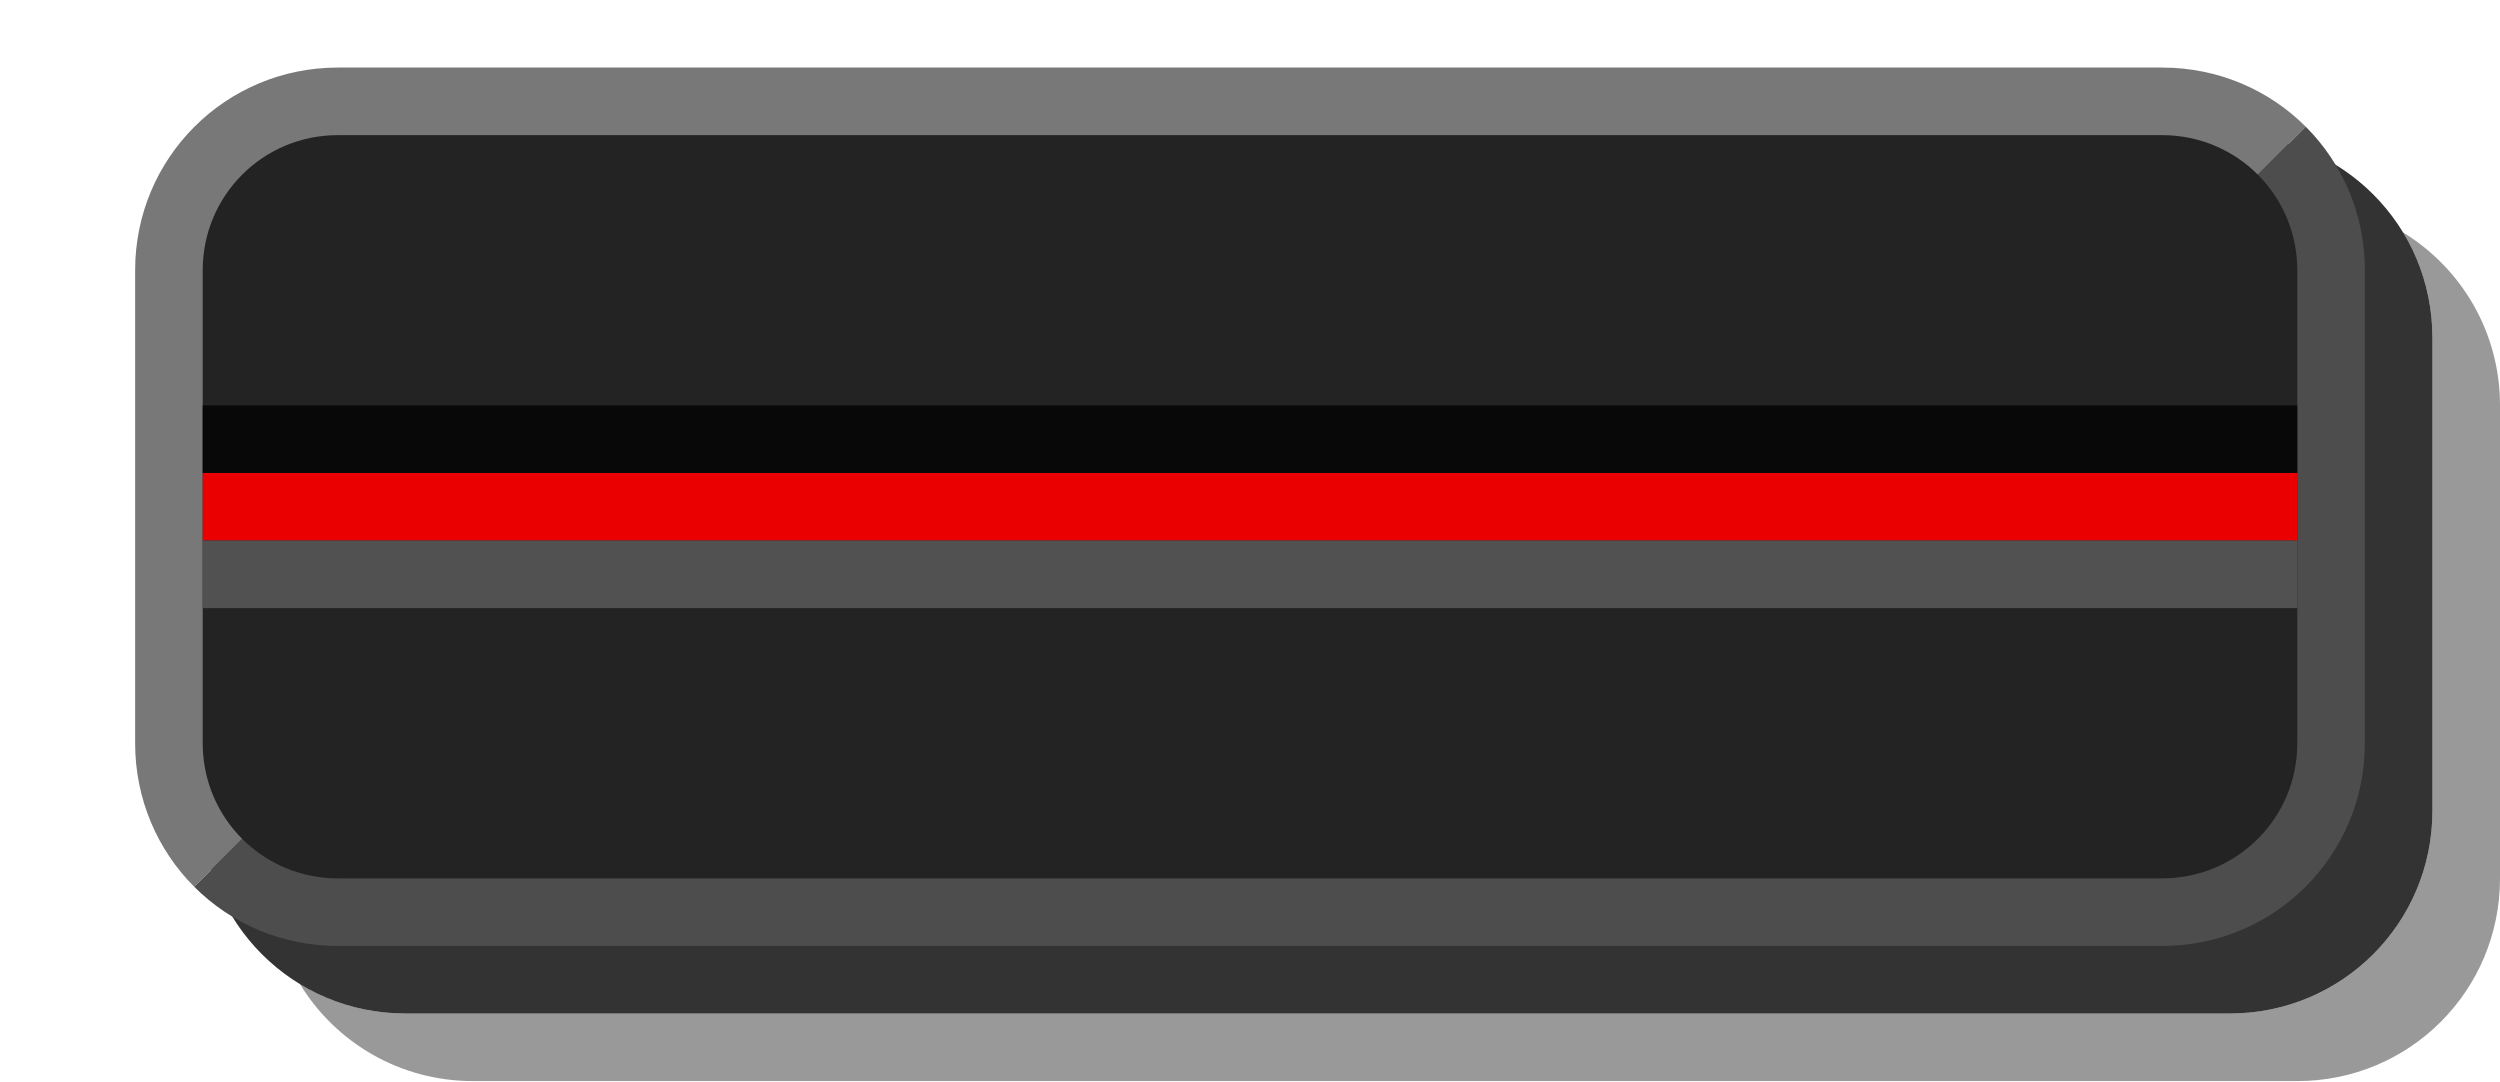
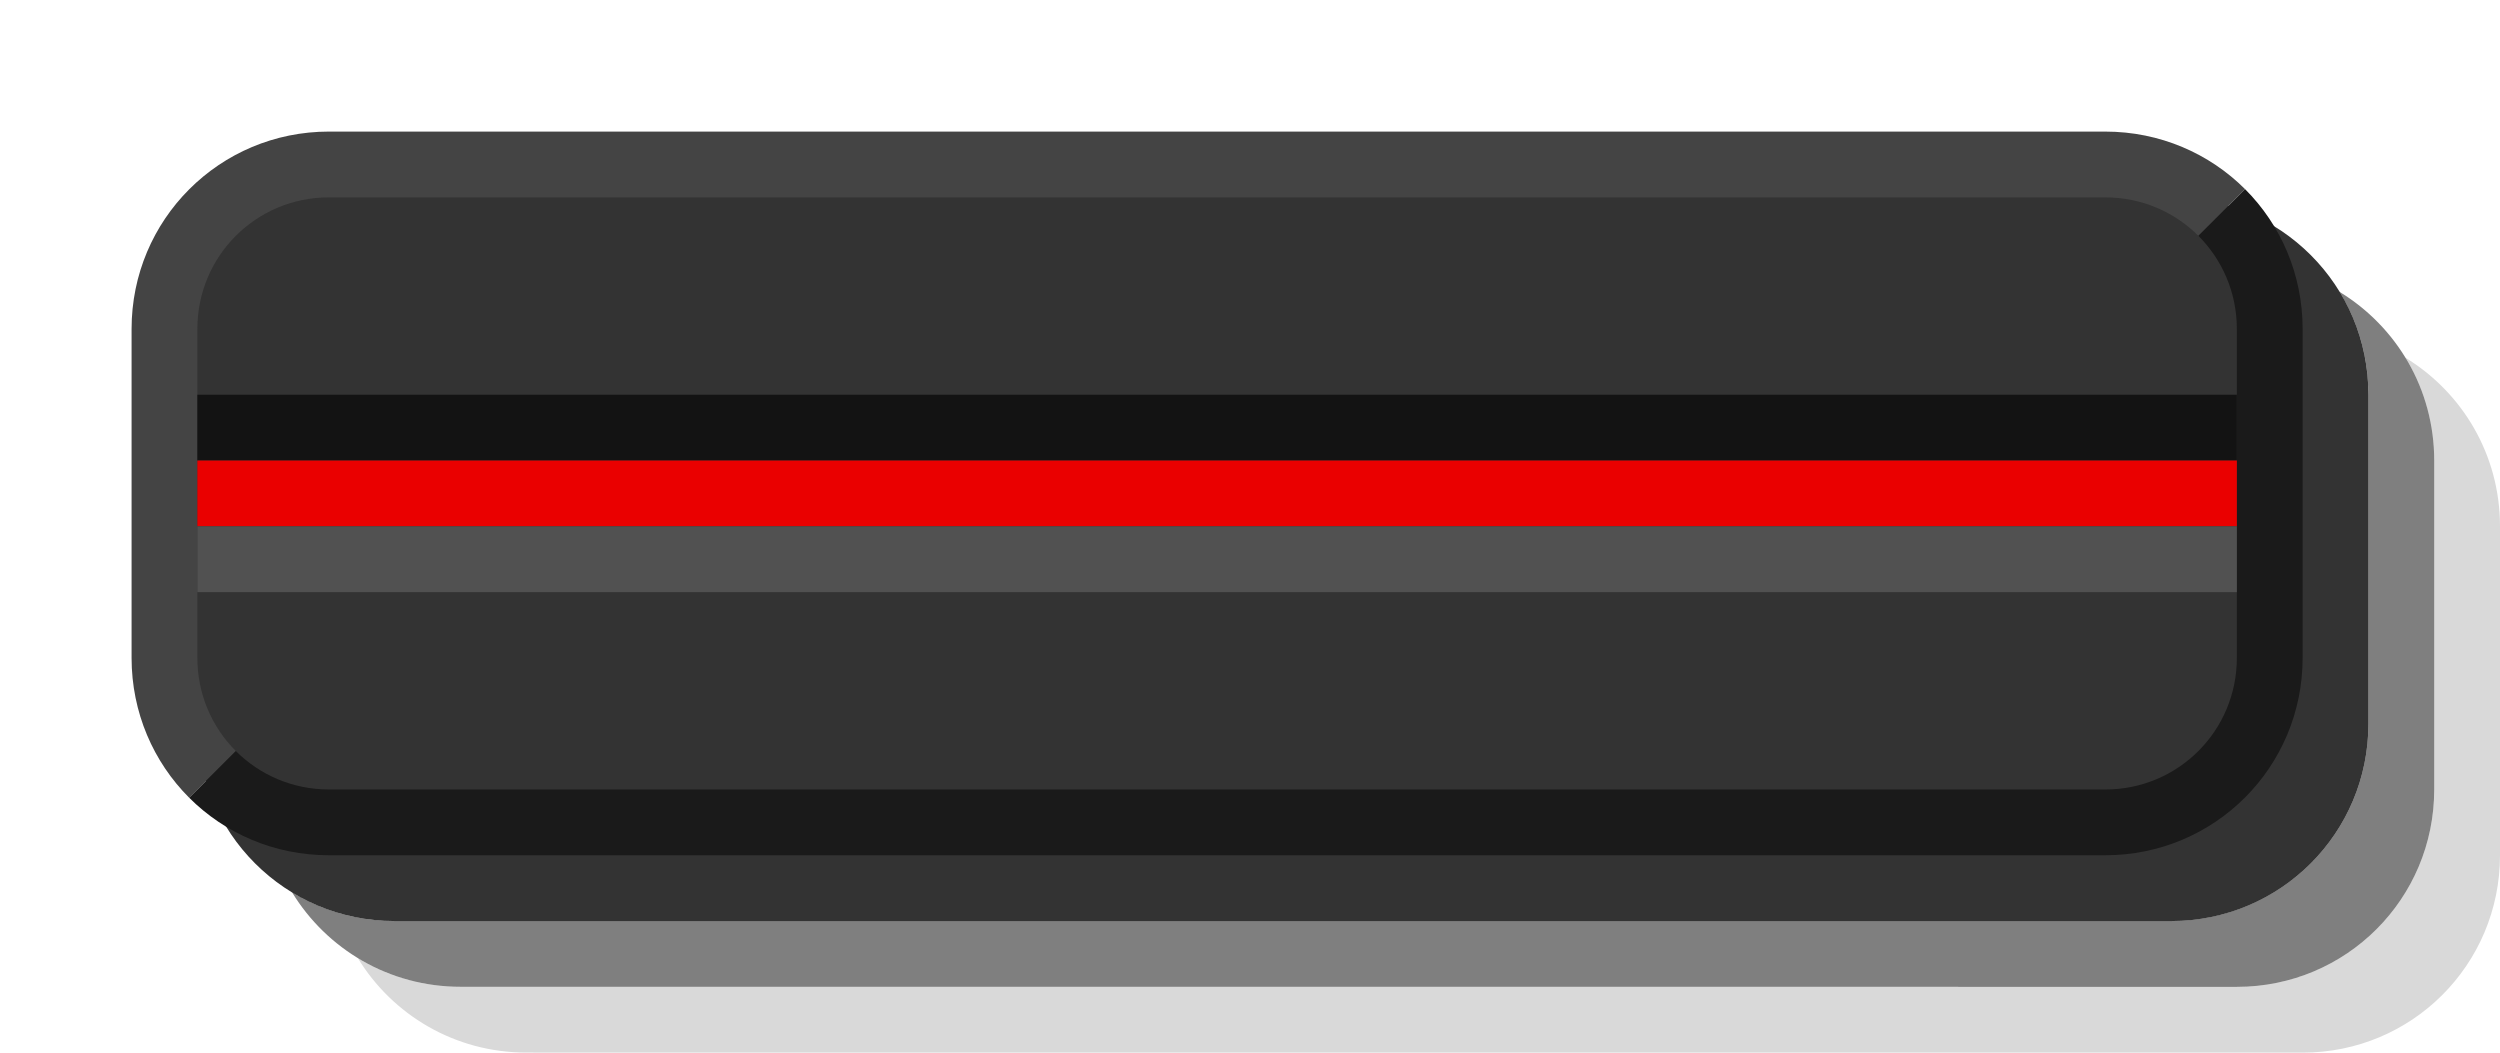
- <svg xmlns="http://www.w3.org/2000/svg" id="svg28485" width="37" height="16" version="1.1">
-   <path id="rect25892-3-2-1" d="m4.438 14.562c0.455 0.277 0.989 0.438 1.562 0.438h27c1.662 0 3-1.338 3-3v-7c0-0.574-0.16-1.108-0.438-1.562 0.863 0.526 1.438 1.474 1.438 2.562v7c0 1.662-1.338 3-3 3h-27c-1.088 0-2.037-0.575-2.562-1.438z" color="#000000" opacity=".4" />
-   <path id="rect25892-3" d="m3 5v7c0 1.662 1.338 3 3 3h27c1.662 0 3-1.338 3-3v-7c0-1.662-1.338-3-3-3h-27c-1.662 0-3 1.338-3 3z" color="#000000" opacity=".8" />
-   <path id="rect25892" d="M 2,4 C 2,2.338 3.338,1 5,1 h 27 c 0.831,0 1.583,0.333 2.125,0.875 L 33,3 4,12 2.875,13.125 C 2.333,12.583 2,11.831 2,11 Z" color="#000000" fill="#787878" />
-   <path id="rect25892-8" d="M 2.875,13.125 4,12 33,3 34.125,1.875 C 34.667,2.417 35,3.169 35,4 v 7 c 0,1.662 -1.338,3 -3,3 H 5 C 4.169,14 3.417,13.667 2.875,13.125 Z" color="#000000" fill="#4d4d4d" />
-   <path id="rect25892-1" d="m3 4v7c0 1.108 0.892 2 2 2h27c1.108 0 2-0.892 2-2v-7c0-1.108-0.892-2-2-2h-27c-1.108 0-2 0.892-2 2z" color="#000000" fill="#232323" />
-   <path id="rect26439" d="m3 6v1h31v-1z" color="#000000" fill="#080808" />
-   <path id="rect26439-0" d="m3 7v1h31v-1z" color="#000000" fill="#ea0000" />
-   <path id="rect26439-0-5" d="m3 8v1h31v-1z" color="#000000" fill="#515151" />
+ <svg xmlns="http://www.w3.org/2000/svg" version="1.1" height="16" width="38" id="svg28485">
+   <defs id="defs14" />
+   <path id="path2" d="M 5.438,14.562 C 5.892,14.839 6.426,14.999 7,14.999 l 27,1.5e-4 c 1.662,9e-6 3,-1.338 3,-3 v -5 C 37,6.426 36.84,5.892 36.562,5.437 37.425,5.963 38,6.911 38,8 v 5 c 0,1.662 -1.338,3 -3,3 L 8,15.999 c -1.088,-6e-6 -2.037,-0.575 -2.562,-1.438 z" style="color:#000000;opacity:0.15" />
+   <path id="path4" d="M 4.438,13.562 C 4.892,13.839 5.426,13.999 6,13.999 l 27,1.5e-4 c 1.662,9e-6 3,-1.338 3,-3 v -5 C 36,5.426 35.84,4.892 35.562,4.437 36.425,4.963 37,5.911 37,7 v 5 c 0,1.662 -1.338,3 -3,3 L 7,14.999 c -1.088,-6e-6 -2.037,-0.575 -2.562,-1.438 z" style="color:#000000;opacity:0.5" />
+   <path id="path6" d="m 3,6 v 5 c 0,1.662 1.338,3 3,3 l 27,1.5e-4 c 1.662,9e-6 3,-1.338 3,-3 v -5 c 0,-1.662 -1.338,-3 -3,-3 L 6,3 c -1.662,-9.2e-6 -3,1.338 -3,3 z" style="color:#000000;opacity:0.8" />
+   <path style="color:#000000;fill:#444444" d="m 2,5 c 0,-1.662 1.338,-3 3,-3 l 27,1.5e-4 c 0.831,4.6e-6 1.583,0.333 2.125,0.875 L 33,4 4,11 2.875,12.125 C 2.333,11.583 2,10.831 2,10 Z" id="path8" />
+   <path style="color:#000000;fill:#1a1a1a" d="M 2.875,12.125 4,11 33,4 34.125,2.875 C 34.667,3.417 35,4.169 35,5 v 5 c 0,1.662 -1.338,3 -3,3 L 5,13 c -0.831,-5e-6 -1.583,-0.333 -2.125,-0.875 z" id="path10" />
+   <path style="color:#000000;fill:#333333" d="m 3,5 v 5 c 0,1.108 0.892,2 2,2 l 27,1.5e-4 c 1.108,6e-6 2,-0.892 2,-2 v -5 c 0,-1.108 -0.892,-2 -2,-2 L 5,3 c -1.108,-6.2e-6 -2,0.892 -2,2 z" id="path12" />
+   <path style="color:#000000;fill:#131313" d="m 3,6 v 1 l 31,1.5e-4 v -1 z" id="path14" />
+   <path id="path18" d="m 3,7 v 1 l 31,1.5e-4 v -1 z" style="color:#000000;fill:#ea0000" />
+   <path id="path20" d="m 3,8 v 1 l 31,1.5e-4 v -1 z" style="color:#000000;fill:#515151" />
</svg>
